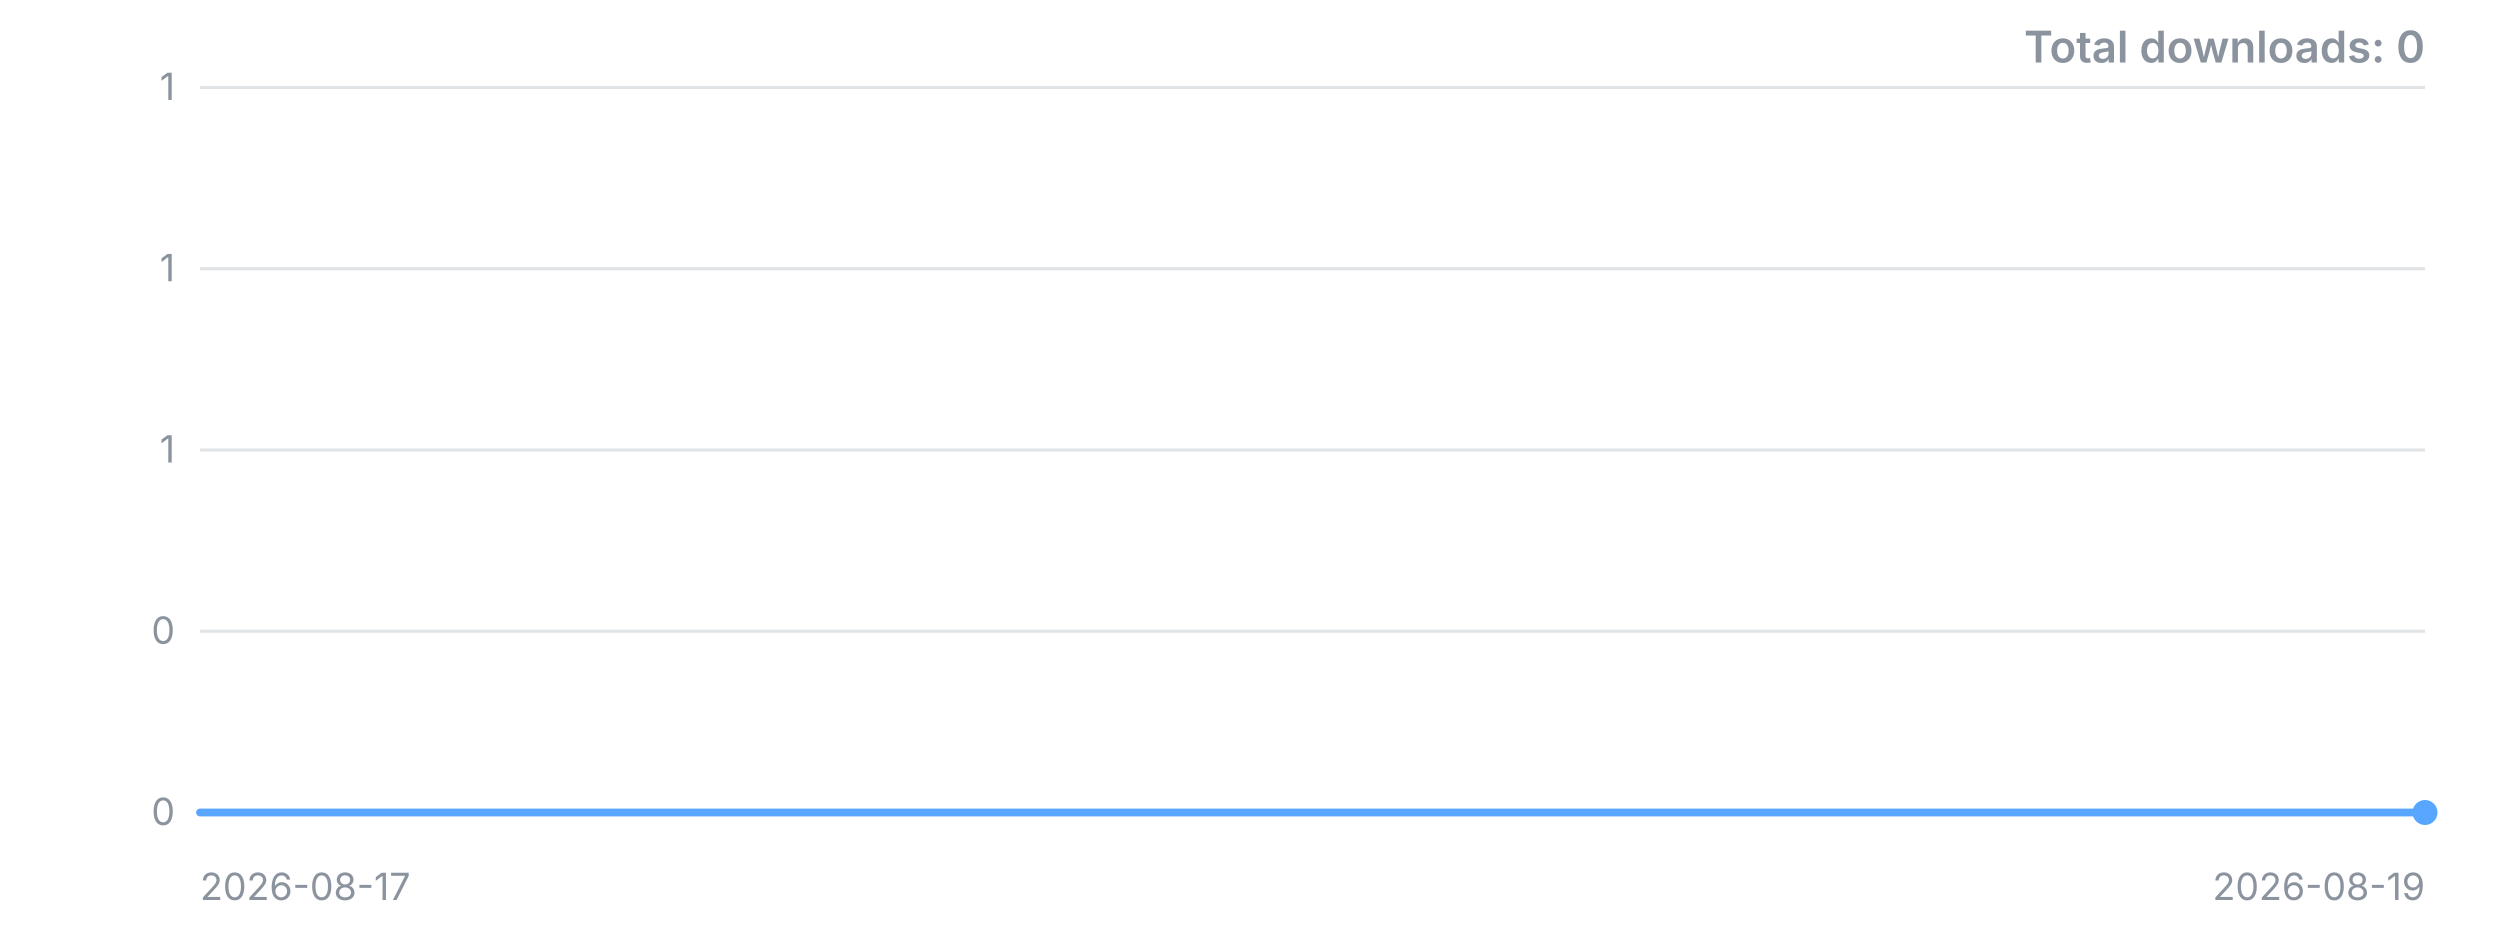
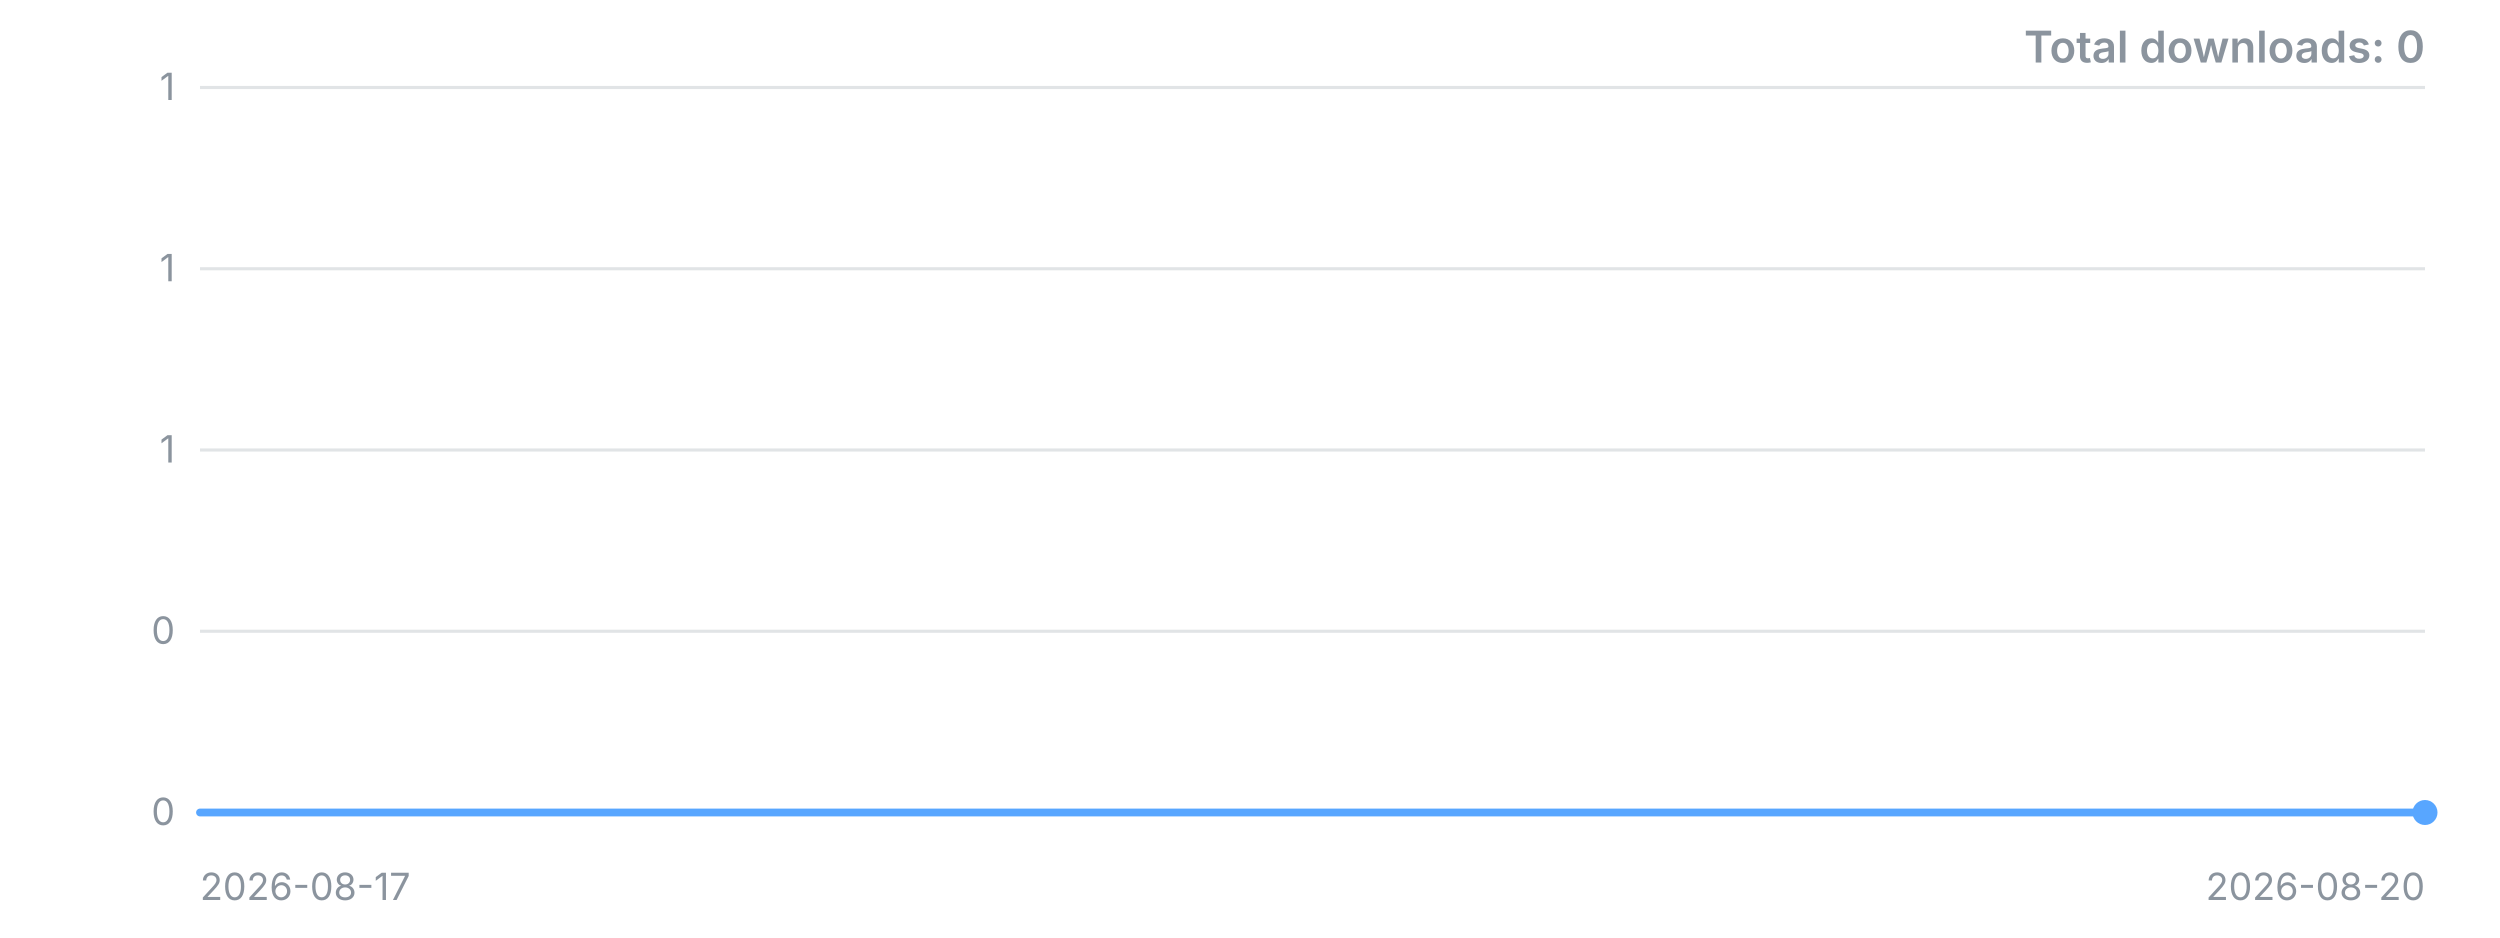
<svg xmlns="http://www.w3.org/2000/svg" width="800" height="300" viewBox="0 0 800 300" role="img" aria-label="Downloads over time">
  <style>.t{font:12px -apple-system,'Segoe UI',sans-serif;fill:#8b949e}.title{font:600 14px -apple-system,'Segoe UI',sans-serif;fill:#8b949e}</style>
  <line x1="64" y1="260.0" x2="776" y2="260.0" stroke="#8b949e" stroke-opacity="0.25" />
  <text x="56" y="260.0" dy="4" text-anchor="end" class="t">0</text>
  <line x1="64" y1="202.0" x2="776" y2="202.0" stroke="#8b949e" stroke-opacity="0.25" />
  <text x="56" y="202.0" dy="4" text-anchor="end" class="t">0</text>
  <line x1="64" y1="144.0" x2="776" y2="144.0" stroke="#8b949e" stroke-opacity="0.25" />
  <text x="56" y="144.0" dy="4" text-anchor="end" class="t">1</text>
  <line x1="64" y1="86.0" x2="776" y2="86.0" stroke="#8b949e" stroke-opacity="0.25" />
  <text x="56" y="86.0" dy="4" text-anchor="end" class="t">1</text>
  <line x1="64" y1="28.0" x2="776" y2="28.0" stroke="#8b949e" stroke-opacity="0.25" />
  <text x="56" y="28.0" dy="4" text-anchor="end" class="t">1</text>
-   <polyline points="64.0,260.0 420.0,260.0 776.0,260.0" fill="none" stroke="#58a6ff" stroke-width="2.5" stroke-linejoin="round" stroke-linecap="round" />
+   <polyline points="64.0,260.0 301.3,260.0 538.7,260.0 776.0,260.0" fill="none" stroke="#58a6ff" stroke-width="2.5" stroke-linejoin="round" stroke-linecap="round" />
  <circle cx="776.0" cy="260.0" r="4" fill="#58a6ff" />
  <text x="64" y="288" class="t">2026-08-17</text>
-   <text x="776" y="288" text-anchor="end" class="t">2026-08-19</text>
+   <text x="776" y="288" text-anchor="end" class="t">2026-08-20</text>
  <text x="776" y="20" text-anchor="end" class="title">Total downloads: 0</text>
</svg>
